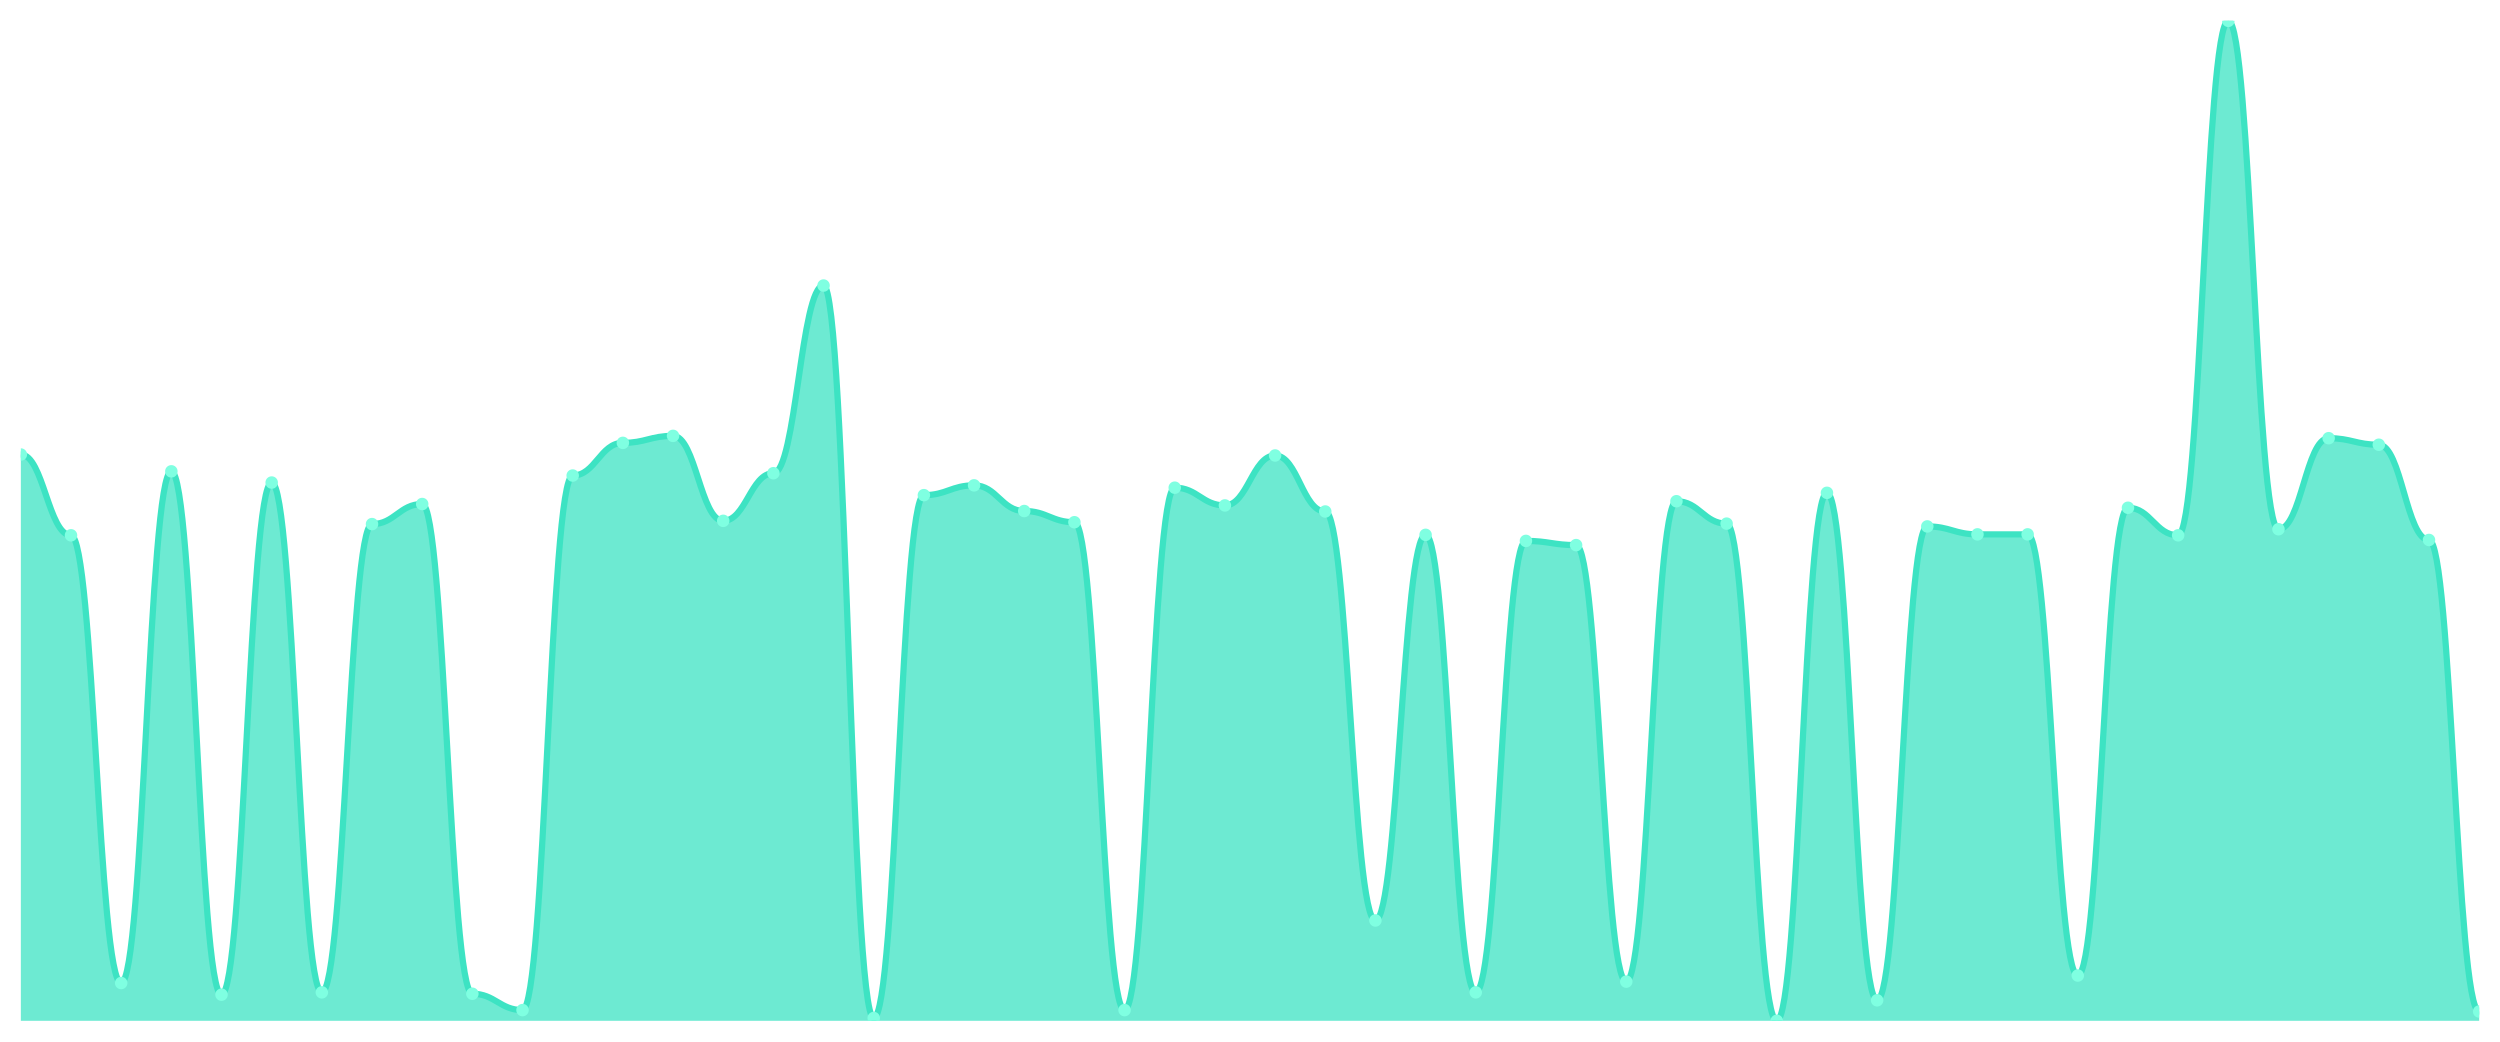
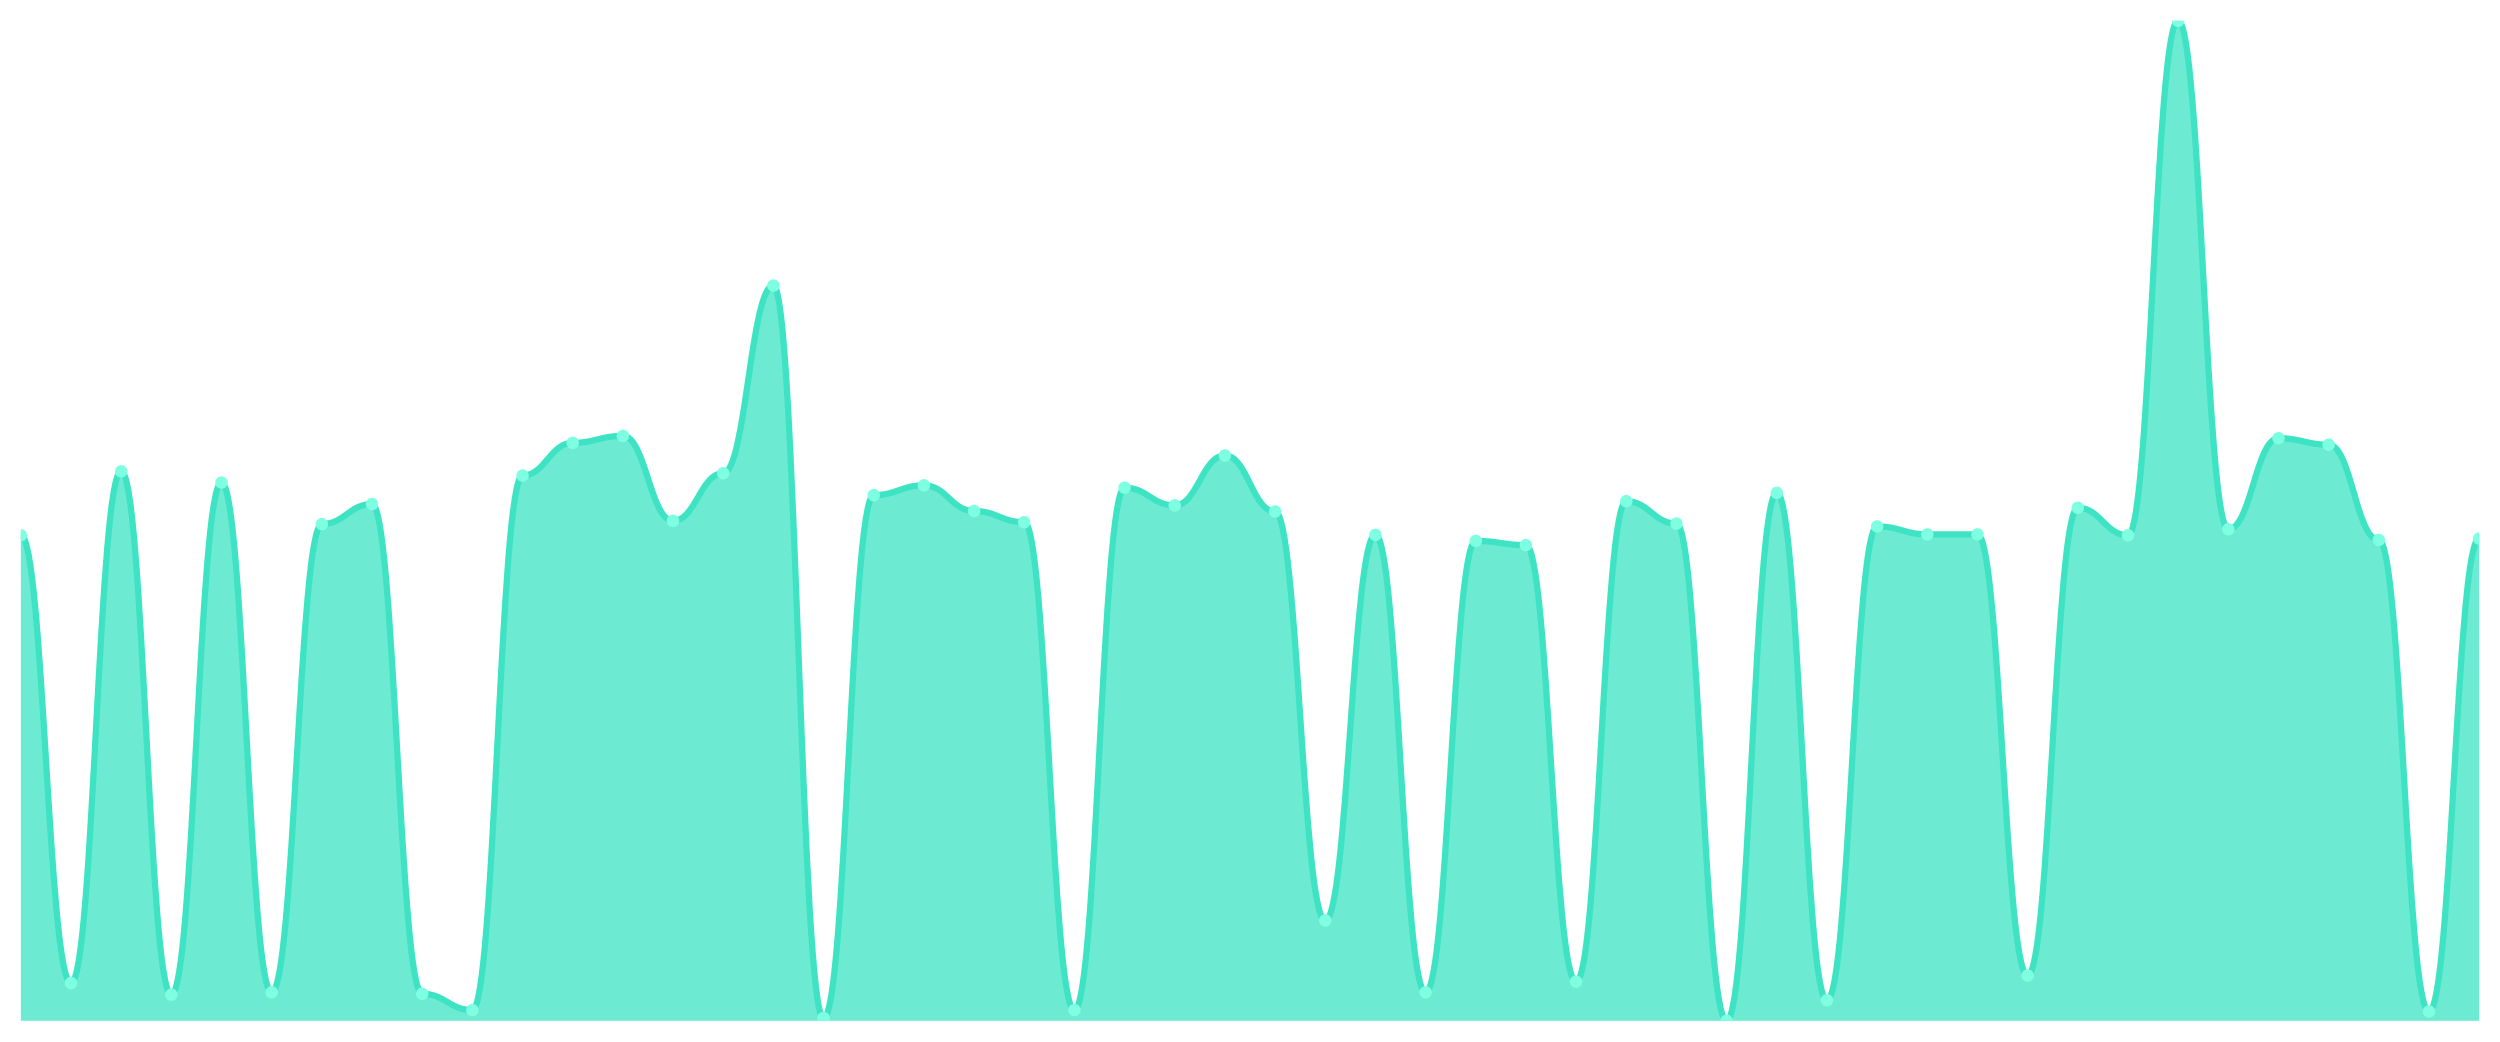
<svg xmlns="http://www.w3.org/2000/svg" viewBox="0 0 1200 500" width="1200" height="500">
  <defs>
    <clipPath id="c">
      <rect x="10" y="10" width="1180" height="480" />
    </clipPath>
  </defs>
  <rect width="1200" height="500" fill="none" />
  <g clip-path="url(#c)">
-     <path d="M 10,490 L 10,218.179 C 20.837,218.179 23.245,256.947 34.082,256.947 C 44.918,256.947 47.327,471.849 58.163,471.849 C 69,471.849 71.408,226.246 82.245,226.246 C 93.082,226.246 95.49,477.451 106.327,477.451 C 117.163,477.451 119.571,231.625 130.408,231.625 C 141.245,231.625 143.653,476.331 154.49,476.331 C 165.327,476.331 167.735,251.569 178.571,251.569 C 189.408,251.569 191.816,241.933 202.653,241.933 C 213.49,241.933 215.898,477.003 226.735,477.003 C 237.571,477.003 239.98,484.846 250.816,484.846 C 261.653,484.846 264.061,228.263 274.898,228.263 C 285.735,228.263 288.143,212.577 298.98,212.577 C 309.816,212.577 312.224,209.216 323.061,209.216 C 333.898,209.216 336.306,250 347.143,250 C 357.98,250 360.388,227.143 371.224,227.143 C 382.061,227.143 384.469,137.059 395.306,137.059 C 406.143,137.059 408.551,488.655 419.388,488.655 C 430.224,488.655 432.633,237.675 443.469,237.675 C 454.306,237.675 456.714,232.969 467.551,232.969 C 478.388,232.969 480.796,245.294 491.633,245.294 C 502.469,245.294 504.878,250.672 515.714,250.672 C 526.551,250.672 528.959,484.846 539.796,484.846 C 550.633,484.846 553.041,234.09 563.878,234.09 C 574.714,234.09 577.122,242.605 587.959,242.605 C 598.796,242.605 601.204,218.627 612.041,218.627 C 622.878,218.627 625.286,245.518 636.122,245.518 C 646.959,245.518 649.367,441.821 660.204,441.821 C 671.041,441.821 673.449,256.723 684.286,256.723 C 695.122,256.723 697.531,476.331 708.367,476.331 C 719.204,476.331 721.612,259.636 732.449,259.636 C 743.286,259.636 745.694,261.653 756.531,261.653 C 767.367,261.653 769.776,471.176 780.612,471.176 C 791.449,471.176 793.857,240.588 804.694,240.588 C 815.531,240.588 817.939,251.345 828.776,251.345 C 839.612,251.345 842.02,490 852.857,490 C 863.694,490 866.102,236.555 876.939,236.555 C 887.776,236.555 890.184,480.14 901.02,480.14 C 911.857,480.14 914.265,252.689 925.102,252.689 C 935.939,252.689 938.347,256.499 949.184,256.499 C 960.02,256.499 962.429,256.499 973.265,256.499 C 984.102,256.499 986.51,468.263 997.347,468.263 C 1008.184,468.263 1010.592,243.725 1021.429,243.725 C 1032.265,243.725 1034.673,256.947 1045.51,256.947 C 1056.347,256.947 1058.755,10 1069.592,10 C 1080.429,10 1082.837,254.034 1093.673,254.034 C 1104.51,254.034 1106.918,210.336 1117.755,210.336 C 1128.592,210.336 1131,213.473 1141.837,213.473 C 1152.673,213.473 1155.082,259.188 1165.918,259.188 C 1176.755,259.188 1179.163,485.518 1190,485.518 L 1190,490 Z" fill="rgba(61,227,195,0.75)" />
-     <path d="M 10,218.179 C 20.837,218.179 23.245,256.947 34.082,256.947 C 44.918,256.947 47.327,471.849 58.163,471.849 C 69,471.849 71.408,226.246 82.245,226.246 C 93.082,226.246 95.49,477.451 106.327,477.451 C 117.163,477.451 119.571,231.625 130.408,231.625 C 141.245,231.625 143.653,476.331 154.49,476.331 C 165.327,476.331 167.735,251.569 178.571,251.569 C 189.408,251.569 191.816,241.933 202.653,241.933 C 213.49,241.933 215.898,477.003 226.735,477.003 C 237.571,477.003 239.98,484.846 250.816,484.846 C 261.653,484.846 264.061,228.263 274.898,228.263 C 285.735,228.263 288.143,212.577 298.98,212.577 C 309.816,212.577 312.224,209.216 323.061,209.216 C 333.898,209.216 336.306,250 347.143,250 C 357.98,250 360.388,227.143 371.224,227.143 C 382.061,227.143 384.469,137.059 395.306,137.059 C 406.143,137.059 408.551,488.655 419.388,488.655 C 430.224,488.655 432.633,237.675 443.469,237.675 C 454.306,237.675 456.714,232.969 467.551,232.969 C 478.388,232.969 480.796,245.294 491.633,245.294 C 502.469,245.294 504.878,250.672 515.714,250.672 C 526.551,250.672 528.959,484.846 539.796,484.846 C 550.633,484.846 553.041,234.09 563.878,234.09 C 574.714,234.09 577.122,242.605 587.959,242.605 C 598.796,242.605 601.204,218.627 612.041,218.627 C 622.878,218.627 625.286,245.518 636.122,245.518 C 646.959,245.518 649.367,441.821 660.204,441.821 C 671.041,441.821 673.449,256.723 684.286,256.723 C 695.122,256.723 697.531,476.331 708.367,476.331 C 719.204,476.331 721.612,259.636 732.449,259.636 C 743.286,259.636 745.694,261.653 756.531,261.653 C 767.367,261.653 769.776,471.176 780.612,471.176 C 791.449,471.176 793.857,240.588 804.694,240.588 C 815.531,240.588 817.939,251.345 828.776,251.345 C 839.612,251.345 842.02,490 852.857,490 C 863.694,490 866.102,236.555 876.939,236.555 C 887.776,236.555 890.184,480.14 901.02,480.14 C 911.857,480.14 914.265,252.689 925.102,252.689 C 935.939,252.689 938.347,256.499 949.184,256.499 C 960.02,256.499 962.429,256.499 973.265,256.499 C 984.102,256.499 986.51,468.263 997.347,468.263 C 1008.184,468.263 1010.592,243.725 1021.429,243.725 C 1032.265,243.725 1034.673,256.947 1045.51,256.947 C 1056.347,256.947 1058.755,10 1069.592,10 C 1080.429,10 1082.837,254.034 1093.673,254.034 C 1104.51,254.034 1106.918,210.336 1117.755,210.336 C 1128.592,210.336 1131,213.473 1141.837,213.473 C 1152.673,213.473 1155.082,259.188 1165.918,259.188 C 1176.755,259.188 1179.163,485.518 1190,485.518" fill="none" stroke="#3de3c3" stroke-width="3" stroke-linecap="round" stroke-linejoin="round" />
-     <circle cx="10" cy="218.179" r="3" fill="#7fffe1" />
-     <circle cx="34.082" cy="256.947" r="3" fill="#7fffe1" />
-     <circle cx="58.163" cy="471.849" r="3" fill="#7fffe1" />
-     <circle cx="82.245" cy="226.246" r="3" fill="#7fffe1" />
-     <circle cx="106.327" cy="477.451" r="3" fill="#7fffe1" />
-     <circle cx="130.408" cy="231.625" r="3" fill="#7fffe1" />
-     <circle cx="154.49" cy="476.331" r="3" fill="#7fffe1" />
-     <circle cx="178.571" cy="251.569" r="3" fill="#7fffe1" />
-     <circle cx="202.653" cy="241.933" r="3" fill="#7fffe1" />
-     <circle cx="226.735" cy="477.003" r="3" fill="#7fffe1" />
-     <circle cx="250.816" cy="484.846" r="3" fill="#7fffe1" />
-     <circle cx="274.898" cy="228.263" r="3" fill="#7fffe1" />
-     <circle cx="298.98" cy="212.577" r="3" fill="#7fffe1" />
-     <circle cx="323.061" cy="209.216" r="3" fill="#7fffe1" />
-     <circle cx="347.143" cy="250" r="3" fill="#7fffe1" />
-     <circle cx="371.224" cy="227.143" r="3" fill="#7fffe1" />
-     <circle cx="395.306" cy="137.059" r="3" fill="#7fffe1" />
-     <circle cx="419.388" cy="488.655" r="3" fill="#7fffe1" />
-     <circle cx="443.469" cy="237.675" r="3" fill="#7fffe1" />
-     <circle cx="467.551" cy="232.969" r="3" fill="#7fffe1" />
-     <circle cx="491.633" cy="245.294" r="3" fill="#7fffe1" />
-     <circle cx="515.714" cy="250.672" r="3" fill="#7fffe1" />
-     <circle cx="539.796" cy="484.846" r="3" fill="#7fffe1" />
-     <circle cx="563.878" cy="234.09" r="3" fill="#7fffe1" />
-     <circle cx="587.959" cy="242.605" r="3" fill="#7fffe1" />
-     <circle cx="612.041" cy="218.627" r="3" fill="#7fffe1" />
-     <circle cx="636.122" cy="245.518" r="3" fill="#7fffe1" />
-     <circle cx="660.204" cy="441.821" r="3" fill="#7fffe1" />
-     <circle cx="684.286" cy="256.723" r="3" fill="#7fffe1" />
-     <circle cx="708.367" cy="476.331" r="3" fill="#7fffe1" />
-     <circle cx="732.449" cy="259.636" r="3" fill="#7fffe1" />
-     <circle cx="756.531" cy="261.653" r="3" fill="#7fffe1" />
-     <circle cx="780.612" cy="471.176" r="3" fill="#7fffe1" />
-     <circle cx="804.694" cy="240.588" r="3" fill="#7fffe1" />
-     <circle cx="828.776" cy="251.345" r="3" fill="#7fffe1" />
-     <circle cx="852.857" cy="490" r="3" fill="#7fffe1" />
-     <circle cx="876.939" cy="236.555" r="3" fill="#7fffe1" />
-     <circle cx="901.02" cy="480.14" r="3" fill="#7fffe1" />
-     <circle cx="925.102" cy="252.689" r="3" fill="#7fffe1" />
+     <path d="M 10,490 L 10,256.947 C 20.837,256.947 23.245,471.849 34.082,471.849 C 44.918,471.849 47.327,226.246 58.163,226.246 C 69,226.246 71.408,477.451 82.245,477.451 C 93.082,477.451 95.49,231.625 106.327,231.625 C 117.163,231.625 119.571,476.331 130.408,476.331 C 141.245,476.331 143.653,251.569 154.49,251.569 C 165.327,251.569 167.735,241.933 178.571,241.933 C 189.408,241.933 191.816,477.003 202.653,477.003 C 213.49,477.003 215.898,484.846 226.735,484.846 C 237.571,484.846 239.98,228.263 250.816,228.263 C 261.653,228.263 264.061,212.577 274.898,212.577 C 285.735,212.577 288.143,209.216 298.98,209.216 C 309.816,209.216 312.224,250 323.061,250 C 333.898,250 336.306,227.143 347.143,227.143 C 357.98,227.143 360.388,137.059 371.224,137.059 C 382.061,137.059 384.469,488.655 395.306,488.655 C 406.143,488.655 408.551,237.675 419.388,237.675 C 430.224,237.675 432.633,232.969 443.469,232.969 C 454.306,232.969 456.714,245.294 467.551,245.294 C 478.388,245.294 480.796,250.672 491.633,250.672 C 502.469,250.672 504.878,484.846 515.714,484.846 C 526.551,484.846 528.959,234.09 539.796,234.09 C 550.633,234.09 553.041,242.605 563.878,242.605 C 574.714,242.605 577.122,218.627 587.959,218.627 C 598.796,218.627 601.204,245.518 612.041,245.518 C 622.878,245.518 625.286,441.821 636.122,441.821 C 646.959,441.821 649.367,256.723 660.204,256.723 C 671.041,256.723 673.449,476.331 684.286,476.331 C 695.122,476.331 697.531,259.636 708.367,259.636 C 719.204,259.636 721.612,261.653 732.449,261.653 C 743.286,261.653 745.694,471.176 756.531,471.176 C 767.367,471.176 769.776,240.588 780.612,240.588 C 791.449,240.588 793.857,251.345 804.694,251.345 C 815.531,251.345 817.939,490 828.776,490 C 839.612,490 842.02,236.555 852.857,236.555 C 863.694,236.555 866.102,480.14 876.939,480.14 C 887.776,480.14 890.184,252.689 901.02,252.689 C 911.857,252.689 914.265,256.499 925.102,256.499 C 935.939,256.499 938.347,256.499 949.184,256.499 C 960.02,256.499 962.429,468.263 973.265,468.263 C 984.102,468.263 986.51,243.725 997.347,243.725 C 1008.184,243.725 1010.592,256.947 1021.429,256.947 C 1032.265,256.947 1034.673,10 1045.51,10 C 1056.347,10 1058.755,254.034 1069.592,254.034 C 1080.429,254.034 1082.837,210.336 1093.673,210.336 C 1104.51,210.336 1106.918,213.473 1117.755,213.473 C 1128.592,213.473 1131,259.188 1141.837,259.188 C 1152.673,259.188 1155.082,485.518 1165.918,485.518 C 1176.755,485.518 1179.163,258.515 1190,258.515 L 1190,490 Z" fill="rgba(61,227,195,0.75)" />
+     <path d="M 10,256.947 C 20.837,256.947 23.245,471.849 34.082,471.849 C 44.918,471.849 47.327,226.246 58.163,226.246 C 69,226.246 71.408,477.451 82.245,477.451 C 93.082,477.451 95.49,231.625 106.327,231.625 C 117.163,231.625 119.571,476.331 130.408,476.331 C 141.245,476.331 143.653,251.569 154.49,251.569 C 165.327,251.569 167.735,241.933 178.571,241.933 C 189.408,241.933 191.816,477.003 202.653,477.003 C 213.49,477.003 215.898,484.846 226.735,484.846 C 237.571,484.846 239.98,228.263 250.816,228.263 C 261.653,228.263 264.061,212.577 274.898,212.577 C 285.735,212.577 288.143,209.216 298.98,209.216 C 309.816,209.216 312.224,250 323.061,250 C 333.898,250 336.306,227.143 347.143,227.143 C 357.98,227.143 360.388,137.059 371.224,137.059 C 382.061,137.059 384.469,488.655 395.306,488.655 C 406.143,488.655 408.551,237.675 419.388,237.675 C 430.224,237.675 432.633,232.969 443.469,232.969 C 454.306,232.969 456.714,245.294 467.551,245.294 C 478.388,245.294 480.796,250.672 491.633,250.672 C 502.469,250.672 504.878,484.846 515.714,484.846 C 526.551,484.846 528.959,234.09 539.796,234.09 C 550.633,234.09 553.041,242.605 563.878,242.605 C 574.714,242.605 577.122,218.627 587.959,218.627 C 598.796,218.627 601.204,245.518 612.041,245.518 C 622.878,245.518 625.286,441.821 636.122,441.821 C 646.959,441.821 649.367,256.723 660.204,256.723 C 671.041,256.723 673.449,476.331 684.286,476.331 C 695.122,476.331 697.531,259.636 708.367,259.636 C 719.204,259.636 721.612,261.653 732.449,261.653 C 743.286,261.653 745.694,471.176 756.531,471.176 C 767.367,471.176 769.776,240.588 780.612,240.588 C 791.449,240.588 793.857,251.345 804.694,251.345 C 815.531,251.345 817.939,490 828.776,490 C 839.612,490 842.02,236.555 852.857,236.555 C 863.694,236.555 866.102,480.14 876.939,480.14 C 887.776,480.14 890.184,252.689 901.02,252.689 C 911.857,252.689 914.265,256.499 925.102,256.499 C 935.939,256.499 938.347,256.499 949.184,256.499 C 960.02,256.499 962.429,468.263 973.265,468.263 C 984.102,468.263 986.51,243.725 997.347,243.725 C 1008.184,243.725 1010.592,256.947 1021.429,256.947 C 1032.265,256.947 1034.673,10 1045.51,10 C 1056.347,10 1058.755,254.034 1069.592,254.034 C 1080.429,254.034 1082.837,210.336 1093.673,210.336 C 1104.51,210.336 1106.918,213.473 1117.755,213.473 C 1128.592,213.473 1131,259.188 1141.837,259.188 C 1152.673,259.188 1155.082,485.518 1165.918,485.518 C 1176.755,485.518 1179.163,258.515 1190,258.515" fill="none" stroke="#3de3c3" stroke-width="3" stroke-linecap="round" stroke-linejoin="round" />
+     <circle cx="10" cy="256.947" r="3" fill="#7fffe1" />
+     <circle cx="34.082" cy="471.849" r="3" fill="#7fffe1" />
+     <circle cx="58.163" cy="226.246" r="3" fill="#7fffe1" />
+     <circle cx="82.245" cy="477.451" r="3" fill="#7fffe1" />
+     <circle cx="106.327" cy="231.625" r="3" fill="#7fffe1" />
+     <circle cx="130.408" cy="476.331" r="3" fill="#7fffe1" />
+     <circle cx="154.49" cy="251.569" r="3" fill="#7fffe1" />
+     <circle cx="178.571" cy="241.933" r="3" fill="#7fffe1" />
+     <circle cx="202.653" cy="477.003" r="3" fill="#7fffe1" />
+     <circle cx="226.735" cy="484.846" r="3" fill="#7fffe1" />
+     <circle cx="250.816" cy="228.263" r="3" fill="#7fffe1" />
+     <circle cx="274.898" cy="212.577" r="3" fill="#7fffe1" />
+     <circle cx="298.98" cy="209.216" r="3" fill="#7fffe1" />
+     <circle cx="323.061" cy="250" r="3" fill="#7fffe1" />
+     <circle cx="347.143" cy="227.143" r="3" fill="#7fffe1" />
+     <circle cx="371.224" cy="137.059" r="3" fill="#7fffe1" />
+     <circle cx="395.306" cy="488.655" r="3" fill="#7fffe1" />
+     <circle cx="419.388" cy="237.675" r="3" fill="#7fffe1" />
+     <circle cx="443.469" cy="232.969" r="3" fill="#7fffe1" />
+     <circle cx="467.551" cy="245.294" r="3" fill="#7fffe1" />
+     <circle cx="491.633" cy="250.672" r="3" fill="#7fffe1" />
+     <circle cx="515.714" cy="484.846" r="3" fill="#7fffe1" />
+     <circle cx="539.796" cy="234.09" r="3" fill="#7fffe1" />
+     <circle cx="563.878" cy="242.605" r="3" fill="#7fffe1" />
+     <circle cx="587.959" cy="218.627" r="3" fill="#7fffe1" />
+     <circle cx="612.041" cy="245.518" r="3" fill="#7fffe1" />
+     <circle cx="636.122" cy="441.821" r="3" fill="#7fffe1" />
+     <circle cx="660.204" cy="256.723" r="3" fill="#7fffe1" />
+     <circle cx="684.286" cy="476.331" r="3" fill="#7fffe1" />
+     <circle cx="708.367" cy="259.636" r="3" fill="#7fffe1" />
+     <circle cx="732.449" cy="261.653" r="3" fill="#7fffe1" />
+     <circle cx="756.531" cy="471.176" r="3" fill="#7fffe1" />
+     <circle cx="780.612" cy="240.588" r="3" fill="#7fffe1" />
+     <circle cx="804.694" cy="251.345" r="3" fill="#7fffe1" />
+     <circle cx="828.776" cy="490" r="3" fill="#7fffe1" />
+     <circle cx="852.857" cy="236.555" r="3" fill="#7fffe1" />
+     <circle cx="876.939" cy="480.14" r="3" fill="#7fffe1" />
+     <circle cx="901.02" cy="252.689" r="3" fill="#7fffe1" />
+     <circle cx="925.102" cy="256.499" r="3" fill="#7fffe1" />
    <circle cx="949.184" cy="256.499" r="3" fill="#7fffe1" />
-     <circle cx="973.265" cy="256.499" r="3" fill="#7fffe1" />
-     <circle cx="997.347" cy="468.263" r="3" fill="#7fffe1" />
-     <circle cx="1021.429" cy="243.725" r="3" fill="#7fffe1" />
-     <circle cx="1045.51" cy="256.947" r="3" fill="#7fffe1" />
-     <circle cx="1069.592" cy="10" r="3" fill="#7fffe1" />
-     <circle cx="1093.673" cy="254.034" r="3" fill="#7fffe1" />
-     <circle cx="1117.755" cy="210.336" r="3" fill="#7fffe1" />
-     <circle cx="1141.837" cy="213.473" r="3" fill="#7fffe1" />
-     <circle cx="1165.918" cy="259.188" r="3" fill="#7fffe1" />
-     <circle cx="1190" cy="485.518" r="3" fill="#7fffe1" />
+     <circle cx="973.265" cy="468.263" r="3" fill="#7fffe1" />
+     <circle cx="997.347" cy="243.725" r="3" fill="#7fffe1" />
+     <circle cx="1021.429" cy="256.947" r="3" fill="#7fffe1" />
+     <circle cx="1045.51" cy="10" r="3" fill="#7fffe1" />
+     <circle cx="1069.592" cy="254.034" r="3" fill="#7fffe1" />
+     <circle cx="1093.673" cy="210.336" r="3" fill="#7fffe1" />
+     <circle cx="1117.755" cy="213.473" r="3" fill="#7fffe1" />
+     <circle cx="1141.837" cy="259.188" r="3" fill="#7fffe1" />
+     <circle cx="1165.918" cy="485.518" r="3" fill="#7fffe1" />
+     <circle cx="1190" cy="258.515" r="3" fill="#7fffe1" />
  </g>
</svg>
